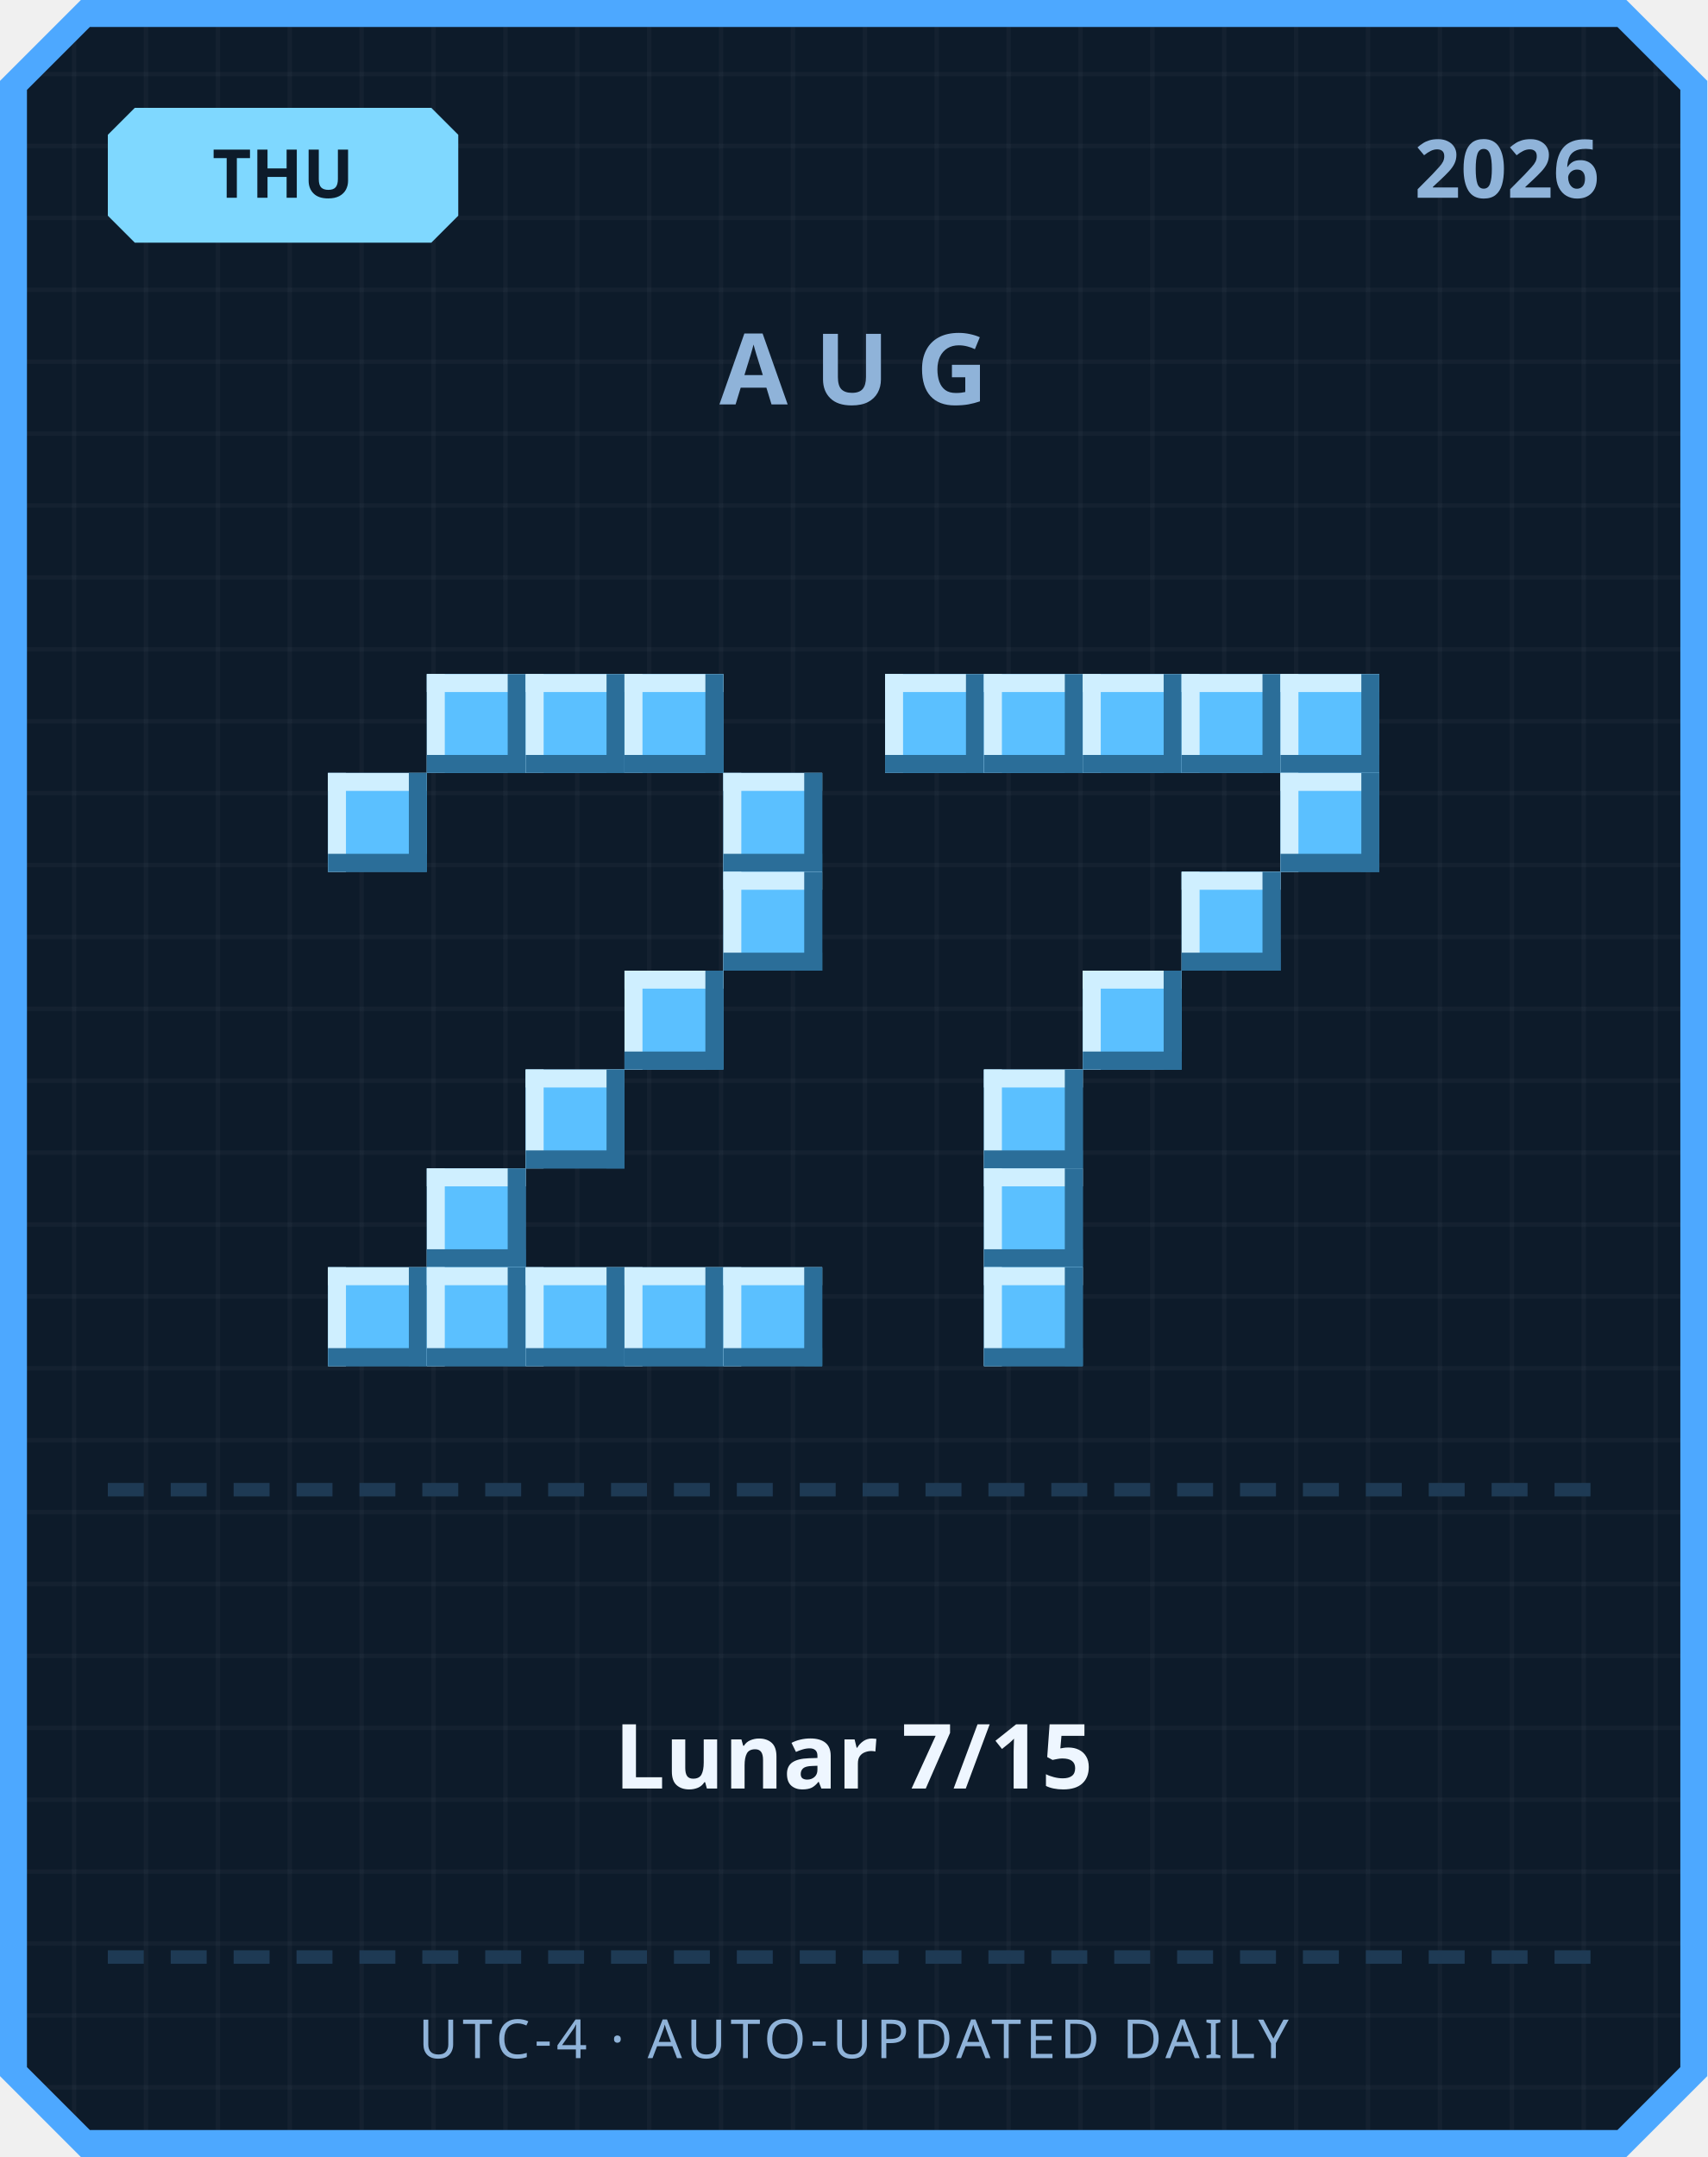
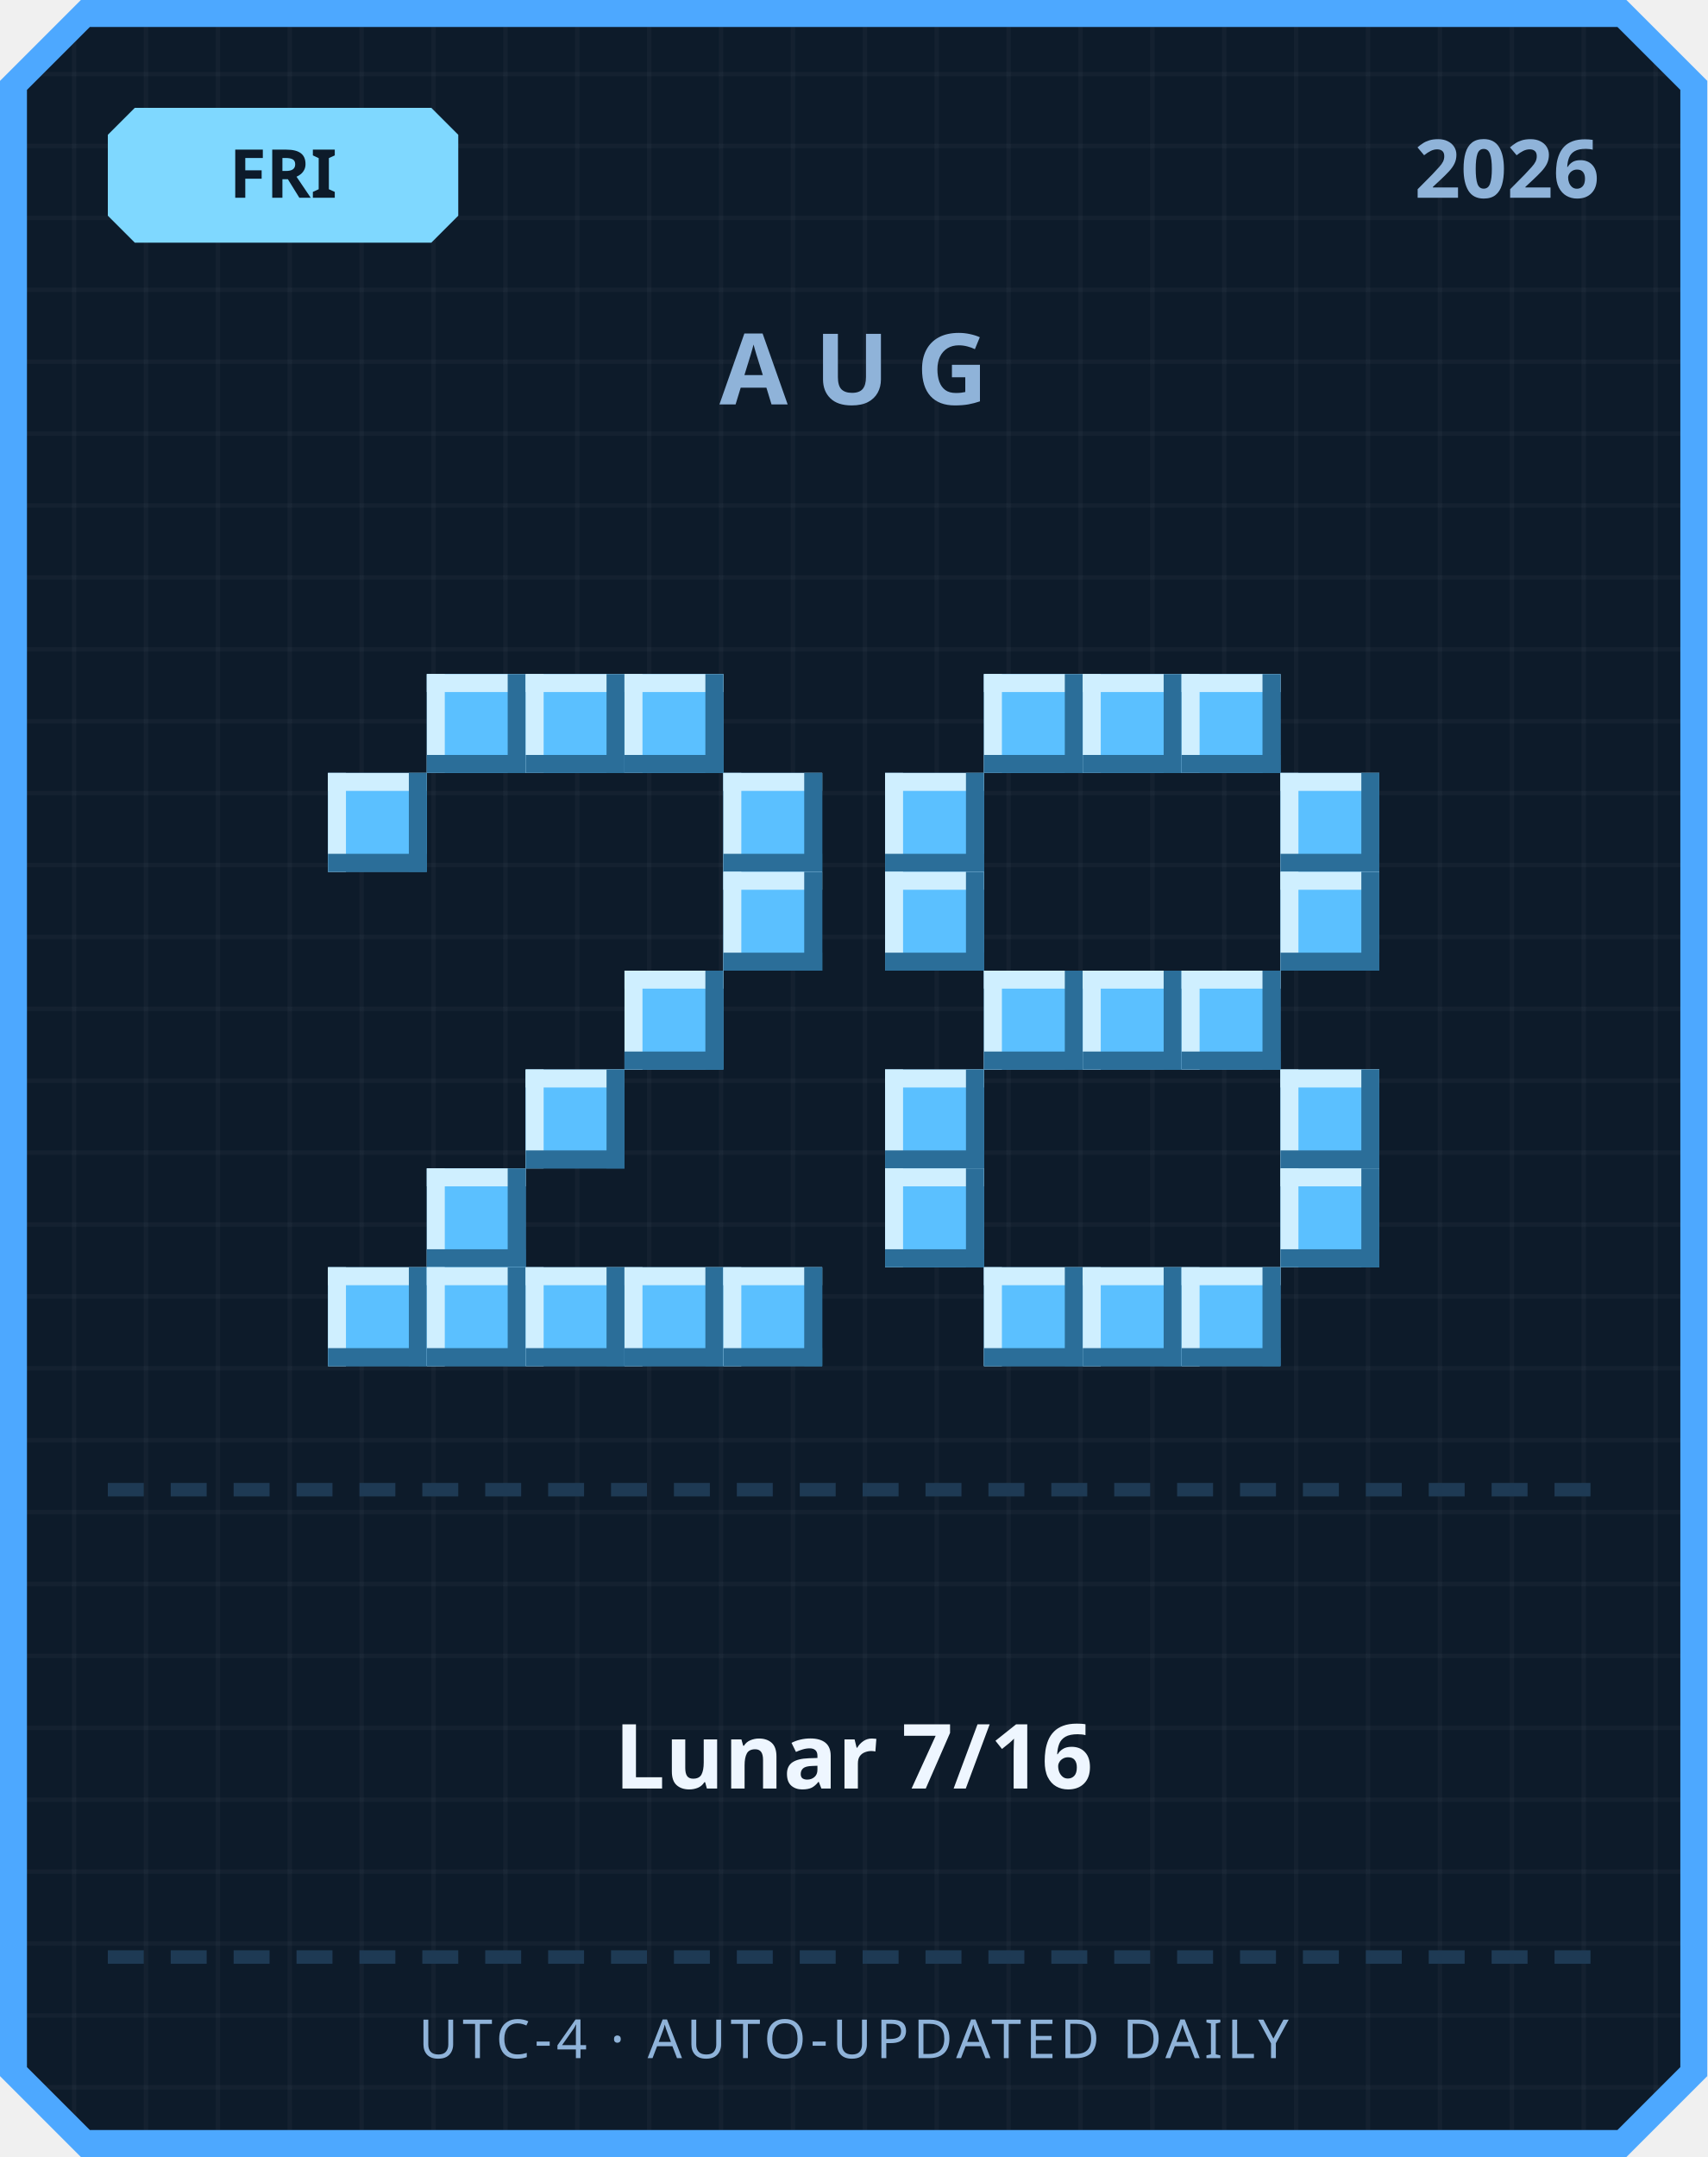
<svg xmlns="http://www.w3.org/2000/svg" width="380" height="480" viewBox="0 0 380 480">
  <defs>
    <pattern id="grid" width="16" height="16" patternUnits="userSpaceOnUse">
      <rect width="16" height="16" fill="#0d1b2a" />
      <rect width="1" height="16" fill="#ffffff" opacity="0.03" />
      <rect width="16" height="1" fill="#ffffff" opacity="0.03" />
    </pattern>
  </defs>
  <path d="M 18,0 L 362,0 L 380,18 L 380,462 L 362,480 L 18,480 L 0,462 L 0,18 Z" fill="#4da8ff" />
  <path d="M 20,6 L 360,6 L 374,20 L 374,460 L 360,474 L 20,474 L 6,460 L 6,20 Z" fill="url(#grid)" />
  <path d="M 30,24 L 96,24 L 102,30 L 102,48 L 96,54 L 30,54 L 24,48 L 24,30 Z" fill="#7fd8ff" />
-   <text x="63" y="44" text-anchor="middle" font-family="'Segoe UI', sans-serif" font-size="15" font-weight="700" fill="#0d1b2a">THU</text>
+   <text x="63" y="44" text-anchor="middle" font-family="'Segoe UI', sans-serif" font-size="15" font-weight="700" fill="#0d1b2a">FRI</text>
  <text x="356" y="44" text-anchor="end" font-family="'Segoe UI', sans-serif" font-size="18" font-weight="700" fill="#8fb3d9">2026</text>
  <text x="190" y="90" text-anchor="middle" font-family="'Segoe UI', sans-serif" font-size="22" font-weight="700" letter-spacing="6" fill="#8fb3d9">AUG</text>
  <rect x="95" y="150" width="22" height="22" fill="#5bc0ff" />
  <rect x="95" y="150" width="22" height="4" fill="#cfefff" />
  <rect x="95" y="150" width="4" height="22" fill="#cfefff" />
  <rect x="95" y="168" width="22" height="4" fill="#2b6e99" />
  <rect x="113" y="150" width="4" height="22" fill="#2b6e99" />
  <rect x="117" y="150" width="22" height="22" fill="#5bc0ff" />
  <rect x="117" y="150" width="22" height="4" fill="#cfefff" />
  <rect x="117" y="150" width="4" height="22" fill="#cfefff" />
  <rect x="117" y="168" width="22" height="4" fill="#2b6e99" />
  <rect x="135" y="150" width="4" height="22" fill="#2b6e99" />
  <rect x="139" y="150" width="22" height="22" fill="#5bc0ff" />
  <rect x="139" y="150" width="22" height="4" fill="#cfefff" />
  <rect x="139" y="150" width="4" height="22" fill="#cfefff" />
  <rect x="139" y="168" width="22" height="4" fill="#2b6e99" />
  <rect x="157" y="150" width="4" height="22" fill="#2b6e99" />
  <rect x="73" y="172" width="22" height="22" fill="#5bc0ff" />
  <rect x="73" y="172" width="22" height="4" fill="#cfefff" />
  <rect x="73" y="172" width="4" height="22" fill="#cfefff" />
  <rect x="73" y="190" width="22" height="4" fill="#2b6e99" />
  <rect x="91" y="172" width="4" height="22" fill="#2b6e99" />
  <rect x="161" y="172" width="22" height="22" fill="#5bc0ff" />
  <rect x="161" y="172" width="22" height="4" fill="#cfefff" />
  <rect x="161" y="172" width="4" height="22" fill="#cfefff" />
  <rect x="161" y="190" width="22" height="4" fill="#2b6e99" />
  <rect x="179" y="172" width="4" height="22" fill="#2b6e99" />
  <rect x="161" y="194" width="22" height="22" fill="#5bc0ff" />
  <rect x="161" y="194" width="22" height="4" fill="#cfefff" />
  <rect x="161" y="194" width="4" height="22" fill="#cfefff" />
  <rect x="161" y="212" width="22" height="4" fill="#2b6e99" />
  <rect x="179" y="194" width="4" height="22" fill="#2b6e99" />
  <rect x="139" y="216" width="22" height="22" fill="#5bc0ff" />
  <rect x="139" y="216" width="22" height="4" fill="#cfefff" />
  <rect x="139" y="216" width="4" height="22" fill="#cfefff" />
  <rect x="139" y="234" width="22" height="4" fill="#2b6e99" />
  <rect x="157" y="216" width="4" height="22" fill="#2b6e99" />
  <rect x="117" y="238" width="22" height="22" fill="#5bc0ff" />
  <rect x="117" y="238" width="22" height="4" fill="#cfefff" />
  <rect x="117" y="238" width="4" height="22" fill="#cfefff" />
  <rect x="117" y="256" width="22" height="4" fill="#2b6e99" />
  <rect x="135" y="238" width="4" height="22" fill="#2b6e99" />
  <rect x="95" y="260" width="22" height="22" fill="#5bc0ff" />
  <rect x="95" y="260" width="22" height="4" fill="#cfefff" />
  <rect x="95" y="260" width="4" height="22" fill="#cfefff" />
  <rect x="95" y="278" width="22" height="4" fill="#2b6e99" />
  <rect x="113" y="260" width="4" height="22" fill="#2b6e99" />
  <rect x="73" y="282" width="22" height="22" fill="#5bc0ff" />
  <rect x="73" y="282" width="22" height="4" fill="#cfefff" />
  <rect x="73" y="282" width="4" height="22" fill="#cfefff" />
  <rect x="73" y="300" width="22" height="4" fill="#2b6e99" />
  <rect x="91" y="282" width="4" height="22" fill="#2b6e99" />
  <rect x="95" y="282" width="22" height="22" fill="#5bc0ff" />
  <rect x="95" y="282" width="22" height="4" fill="#cfefff" />
  <rect x="95" y="282" width="4" height="22" fill="#cfefff" />
  <rect x="95" y="300" width="22" height="4" fill="#2b6e99" />
  <rect x="113" y="282" width="4" height="22" fill="#2b6e99" />
  <rect x="117" y="282" width="22" height="22" fill="#5bc0ff" />
  <rect x="117" y="282" width="22" height="4" fill="#cfefff" />
  <rect x="117" y="282" width="4" height="22" fill="#cfefff" />
  <rect x="117" y="300" width="22" height="4" fill="#2b6e99" />
  <rect x="135" y="282" width="4" height="22" fill="#2b6e99" />
  <rect x="139" y="282" width="22" height="22" fill="#5bc0ff" />
  <rect x="139" y="282" width="22" height="4" fill="#cfefff" />
  <rect x="139" y="282" width="4" height="22" fill="#cfefff" />
  <rect x="139" y="300" width="22" height="4" fill="#2b6e99" />
  <rect x="157" y="282" width="4" height="22" fill="#2b6e99" />
  <rect x="161" y="282" width="22" height="22" fill="#5bc0ff" />
  <rect x="161" y="282" width="22" height="4" fill="#cfefff" />
  <rect x="161" y="282" width="4" height="22" fill="#cfefff" />
  <rect x="161" y="300" width="22" height="4" fill="#2b6e99" />
  <rect x="179" y="282" width="4" height="22" fill="#2b6e99" />
-   <rect x="197" y="150" width="22" height="22" fill="#5bc0ff" />
-   <rect x="197" y="150" width="22" height="4" fill="#cfefff" />
-   <rect x="197" y="150" width="4" height="22" fill="#cfefff" />
-   <rect x="197" y="168" width="22" height="4" fill="#2b6e99" />
-   <rect x="215" y="150" width="4" height="22" fill="#2b6e99" />
  <rect x="219" y="150" width="22" height="22" fill="#5bc0ff" />
  <rect x="219" y="150" width="22" height="4" fill="#cfefff" />
  <rect x="219" y="150" width="4" height="22" fill="#cfefff" />
  <rect x="219" y="168" width="22" height="4" fill="#2b6e99" />
  <rect x="237" y="150" width="4" height="22" fill="#2b6e99" />
  <rect x="241" y="150" width="22" height="22" fill="#5bc0ff" />
  <rect x="241" y="150" width="22" height="4" fill="#cfefff" />
  <rect x="241" y="150" width="4" height="22" fill="#cfefff" />
  <rect x="241" y="168" width="22" height="4" fill="#2b6e99" />
  <rect x="259" y="150" width="4" height="22" fill="#2b6e99" />
  <rect x="263" y="150" width="22" height="22" fill="#5bc0ff" />
  <rect x="263" y="150" width="22" height="4" fill="#cfefff" />
  <rect x="263" y="150" width="4" height="22" fill="#cfefff" />
  <rect x="263" y="168" width="22" height="4" fill="#2b6e99" />
  <rect x="281" y="150" width="4" height="22" fill="#2b6e99" />
-   <rect x="285" y="150" width="22" height="22" fill="#5bc0ff" />
-   <rect x="285" y="150" width="22" height="4" fill="#cfefff" />
-   <rect x="285" y="150" width="4" height="22" fill="#cfefff" />
-   <rect x="285" y="168" width="22" height="4" fill="#2b6e99" />
-   <rect x="303" y="150" width="4" height="22" fill="#2b6e99" />
+   <rect x="197" y="172" width="22" height="22" fill="#5bc0ff" />
+   <rect x="197" y="172" width="22" height="4" fill="#cfefff" />
+   <rect x="197" y="172" width="4" height="22" fill="#cfefff" />
+   <rect x="197" y="190" width="22" height="4" fill="#2b6e99" />
+   <rect x="215" y="172" width="4" height="22" fill="#2b6e99" />
  <rect x="285" y="172" width="22" height="22" fill="#5bc0ff" />
  <rect x="285" y="172" width="22" height="4" fill="#cfefff" />
  <rect x="285" y="172" width="4" height="22" fill="#cfefff" />
  <rect x="285" y="190" width="22" height="4" fill="#2b6e99" />
  <rect x="303" y="172" width="4" height="22" fill="#2b6e99" />
-   <rect x="263" y="194" width="22" height="22" fill="#5bc0ff" />
-   <rect x="263" y="194" width="22" height="4" fill="#cfefff" />
-   <rect x="263" y="194" width="4" height="22" fill="#cfefff" />
-   <rect x="263" y="212" width="22" height="4" fill="#2b6e99" />
-   <rect x="281" y="194" width="4" height="22" fill="#2b6e99" />
+   <rect x="197" y="194" width="22" height="22" fill="#5bc0ff" />
+   <rect x="197" y="194" width="22" height="4" fill="#cfefff" />
+   <rect x="197" y="194" width="4" height="22" fill="#cfefff" />
+   <rect x="197" y="212" width="22" height="4" fill="#2b6e99" />
+   <rect x="215" y="194" width="4" height="22" fill="#2b6e99" />
+   <rect x="285" y="194" width="22" height="22" fill="#5bc0ff" />
+   <rect x="285" y="194" width="22" height="4" fill="#cfefff" />
+   <rect x="285" y="194" width="4" height="22" fill="#cfefff" />
+   <rect x="285" y="212" width="22" height="4" fill="#2b6e99" />
+   <rect x="303" y="194" width="4" height="22" fill="#2b6e99" />
+   <rect x="219" y="216" width="22" height="22" fill="#5bc0ff" />
+   <rect x="219" y="216" width="22" height="4" fill="#cfefff" />
+   <rect x="219" y="216" width="4" height="22" fill="#cfefff" />
+   <rect x="219" y="234" width="22" height="4" fill="#2b6e99" />
+   <rect x="237" y="216" width="4" height="22" fill="#2b6e99" />
  <rect x="241" y="216" width="22" height="22" fill="#5bc0ff" />
  <rect x="241" y="216" width="22" height="4" fill="#cfefff" />
  <rect x="241" y="216" width="4" height="22" fill="#cfefff" />
  <rect x="241" y="234" width="22" height="4" fill="#2b6e99" />
  <rect x="259" y="216" width="4" height="22" fill="#2b6e99" />
-   <rect x="219" y="238" width="22" height="22" fill="#5bc0ff" />
-   <rect x="219" y="238" width="22" height="4" fill="#cfefff" />
-   <rect x="219" y="238" width="4" height="22" fill="#cfefff" />
-   <rect x="219" y="256" width="22" height="4" fill="#2b6e99" />
-   <rect x="237" y="238" width="4" height="22" fill="#2b6e99" />
-   <rect x="219" y="260" width="22" height="22" fill="#5bc0ff" />
-   <rect x="219" y="260" width="22" height="4" fill="#cfefff" />
-   <rect x="219" y="260" width="4" height="22" fill="#cfefff" />
-   <rect x="219" y="278" width="22" height="4" fill="#2b6e99" />
-   <rect x="237" y="260" width="4" height="22" fill="#2b6e99" />
+   <rect x="263" y="216" width="22" height="22" fill="#5bc0ff" />
+   <rect x="263" y="216" width="22" height="4" fill="#cfefff" />
+   <rect x="263" y="216" width="4" height="22" fill="#cfefff" />
+   <rect x="263" y="234" width="22" height="4" fill="#2b6e99" />
+   <rect x="281" y="216" width="4" height="22" fill="#2b6e99" />
+   <rect x="197" y="238" width="22" height="22" fill="#5bc0ff" />
+   <rect x="197" y="238" width="22" height="4" fill="#cfefff" />
+   <rect x="197" y="238" width="4" height="22" fill="#cfefff" />
+   <rect x="197" y="256" width="22" height="4" fill="#2b6e99" />
+   <rect x="215" y="238" width="4" height="22" fill="#2b6e99" />
+   <rect x="285" y="238" width="22" height="22" fill="#5bc0ff" />
+   <rect x="285" y="238" width="22" height="4" fill="#cfefff" />
+   <rect x="285" y="238" width="4" height="22" fill="#cfefff" />
+   <rect x="285" y="256" width="22" height="4" fill="#2b6e99" />
+   <rect x="303" y="238" width="4" height="22" fill="#2b6e99" />
+   <rect x="197" y="260" width="22" height="22" fill="#5bc0ff" />
+   <rect x="197" y="260" width="22" height="4" fill="#cfefff" />
+   <rect x="197" y="260" width="4" height="22" fill="#cfefff" />
+   <rect x="197" y="278" width="22" height="4" fill="#2b6e99" />
+   <rect x="215" y="260" width="4" height="22" fill="#2b6e99" />
+   <rect x="285" y="260" width="22" height="22" fill="#5bc0ff" />
+   <rect x="285" y="260" width="22" height="4" fill="#cfefff" />
+   <rect x="285" y="260" width="4" height="22" fill="#cfefff" />
+   <rect x="285" y="278" width="22" height="4" fill="#2b6e99" />
+   <rect x="303" y="260" width="4" height="22" fill="#2b6e99" />
  <rect x="219" y="282" width="22" height="22" fill="#5bc0ff" />
  <rect x="219" y="282" width="22" height="4" fill="#cfefff" />
  <rect x="219" y="282" width="4" height="22" fill="#cfefff" />
  <rect x="219" y="300" width="22" height="4" fill="#2b6e99" />
  <rect x="237" y="282" width="4" height="22" fill="#2b6e99" />
+   <rect x="241" y="282" width="22" height="22" fill="#5bc0ff" />
+   <rect x="241" y="282" width="22" height="4" fill="#cfefff" />
+   <rect x="241" y="282" width="4" height="22" fill="#cfefff" />
+   <rect x="241" y="300" width="22" height="4" fill="#2b6e99" />
+   <rect x="259" y="282" width="4" height="22" fill="#2b6e99" />
+   <rect x="263" y="282" width="22" height="22" fill="#5bc0ff" />
+   <rect x="263" y="282" width="22" height="4" fill="#cfefff" />
+   <rect x="263" y="282" width="4" height="22" fill="#cfefff" />
+   <rect x="263" y="300" width="22" height="4" fill="#2b6e99" />
+   <rect x="281" y="282" width="4" height="22" fill="#2b6e99" />
  <rect x="24" y="330" width="8" height="3" fill="#1e3a54" />
  <rect x="38" y="330" width="8" height="3" fill="#1e3a54" />
  <rect x="52" y="330" width="8" height="3" fill="#1e3a54" />
  <rect x="66" y="330" width="8" height="3" fill="#1e3a54" />
  <rect x="80" y="330" width="8" height="3" fill="#1e3a54" />
  <rect x="94" y="330" width="8" height="3" fill="#1e3a54" />
  <rect x="108" y="330" width="8" height="3" fill="#1e3a54" />
  <rect x="122" y="330" width="8" height="3" fill="#1e3a54" />
  <rect x="136" y="330" width="8" height="3" fill="#1e3a54" />
  <rect x="150" y="330" width="8" height="3" fill="#1e3a54" />
  <rect x="164" y="330" width="8" height="3" fill="#1e3a54" />
  <rect x="178" y="330" width="8" height="3" fill="#1e3a54" />
  <rect x="192" y="330" width="8" height="3" fill="#1e3a54" />
  <rect x="206" y="330" width="8" height="3" fill="#1e3a54" />
  <rect x="220" y="330" width="8" height="3" fill="#1e3a54" />
  <rect x="234" y="330" width="8" height="3" fill="#1e3a54" />
  <rect x="248" y="330" width="8" height="3" fill="#1e3a54" />
  <rect x="262" y="330" width="8" height="3" fill="#1e3a54" />
  <rect x="276" y="330" width="8" height="3" fill="#1e3a54" />
  <rect x="290" y="330" width="8" height="3" fill="#1e3a54" />
  <rect x="304" y="330" width="8" height="3" fill="#1e3a54" />
  <rect x="318" y="330" width="8" height="3" fill="#1e3a54" />
  <rect x="332" y="330" width="8" height="3" fill="#1e3a54" />
  <rect x="346" y="330" width="8" height="3" fill="#1e3a54" />
-   <text x="190" y="398" text-anchor="middle" font-family="'Segoe UI', 'Microsoft JhengHei', sans-serif" font-size="20" font-weight="700" fill="#eef6ff">Lunar 7/15</text>
+   <text x="190" y="398" text-anchor="middle" font-family="'Segoe UI', 'Microsoft JhengHei', sans-serif" font-size="20" font-weight="700" fill="#eef6ff">Lunar 7/16</text>
  <rect x="24" y="434" width="8" height="3" fill="#1e3a54" />
  <rect x="38" y="434" width="8" height="3" fill="#1e3a54" />
  <rect x="52" y="434" width="8" height="3" fill="#1e3a54" />
  <rect x="66" y="434" width="8" height="3" fill="#1e3a54" />
  <rect x="80" y="434" width="8" height="3" fill="#1e3a54" />
  <rect x="94" y="434" width="8" height="3" fill="#1e3a54" />
  <rect x="108" y="434" width="8" height="3" fill="#1e3a54" />
  <rect x="122" y="434" width="8" height="3" fill="#1e3a54" />
  <rect x="136" y="434" width="8" height="3" fill="#1e3a54" />
  <rect x="150" y="434" width="8" height="3" fill="#1e3a54" />
  <rect x="164" y="434" width="8" height="3" fill="#1e3a54" />
  <rect x="178" y="434" width="8" height="3" fill="#1e3a54" />
  <rect x="192" y="434" width="8" height="3" fill="#1e3a54" />
  <rect x="206" y="434" width="8" height="3" fill="#1e3a54" />
  <rect x="220" y="434" width="8" height="3" fill="#1e3a54" />
  <rect x="234" y="434" width="8" height="3" fill="#1e3a54" />
  <rect x="248" y="434" width="8" height="3" fill="#1e3a54" />
  <rect x="262" y="434" width="8" height="3" fill="#1e3a54" />
  <rect x="276" y="434" width="8" height="3" fill="#1e3a54" />
  <rect x="290" y="434" width="8" height="3" fill="#1e3a54" />
  <rect x="304" y="434" width="8" height="3" fill="#1e3a54" />
  <rect x="318" y="434" width="8" height="3" fill="#1e3a54" />
  <rect x="332" y="434" width="8" height="3" fill="#1e3a54" />
  <rect x="346" y="434" width="8" height="3" fill="#1e3a54" />
  <text x="190" y="458" text-anchor="middle" font-family="'Segoe UI', sans-serif" font-size="12" letter-spacing="1" fill="#8fb3d9">UTC-4 · AUTO-UPDATED DAILY</text>
</svg>
